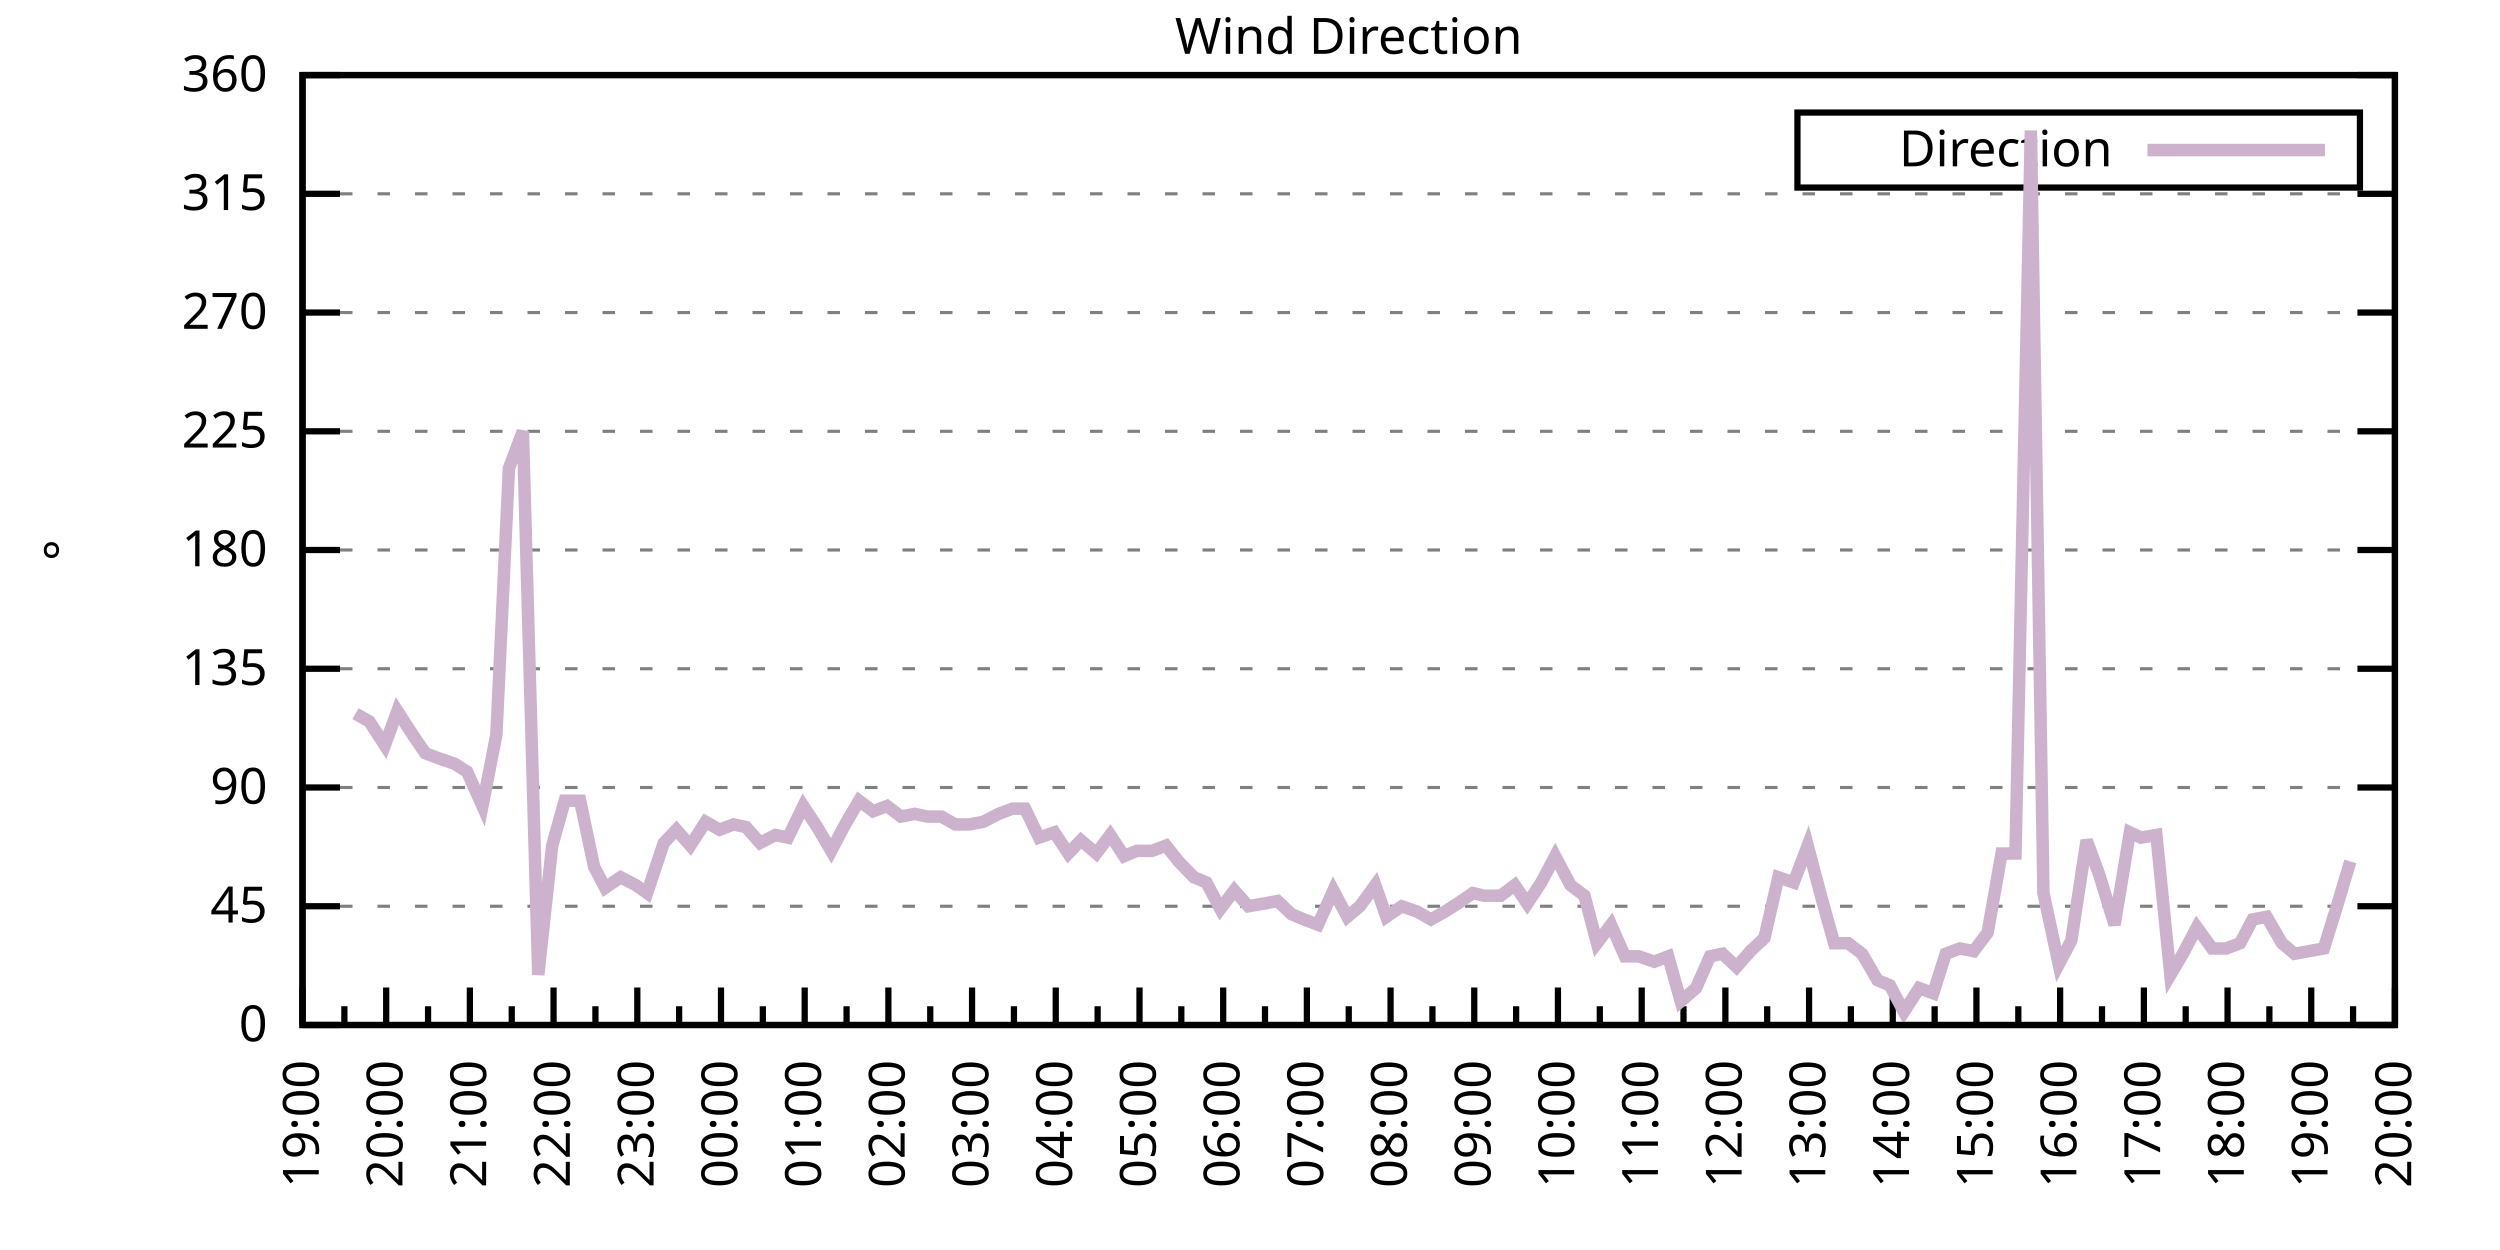
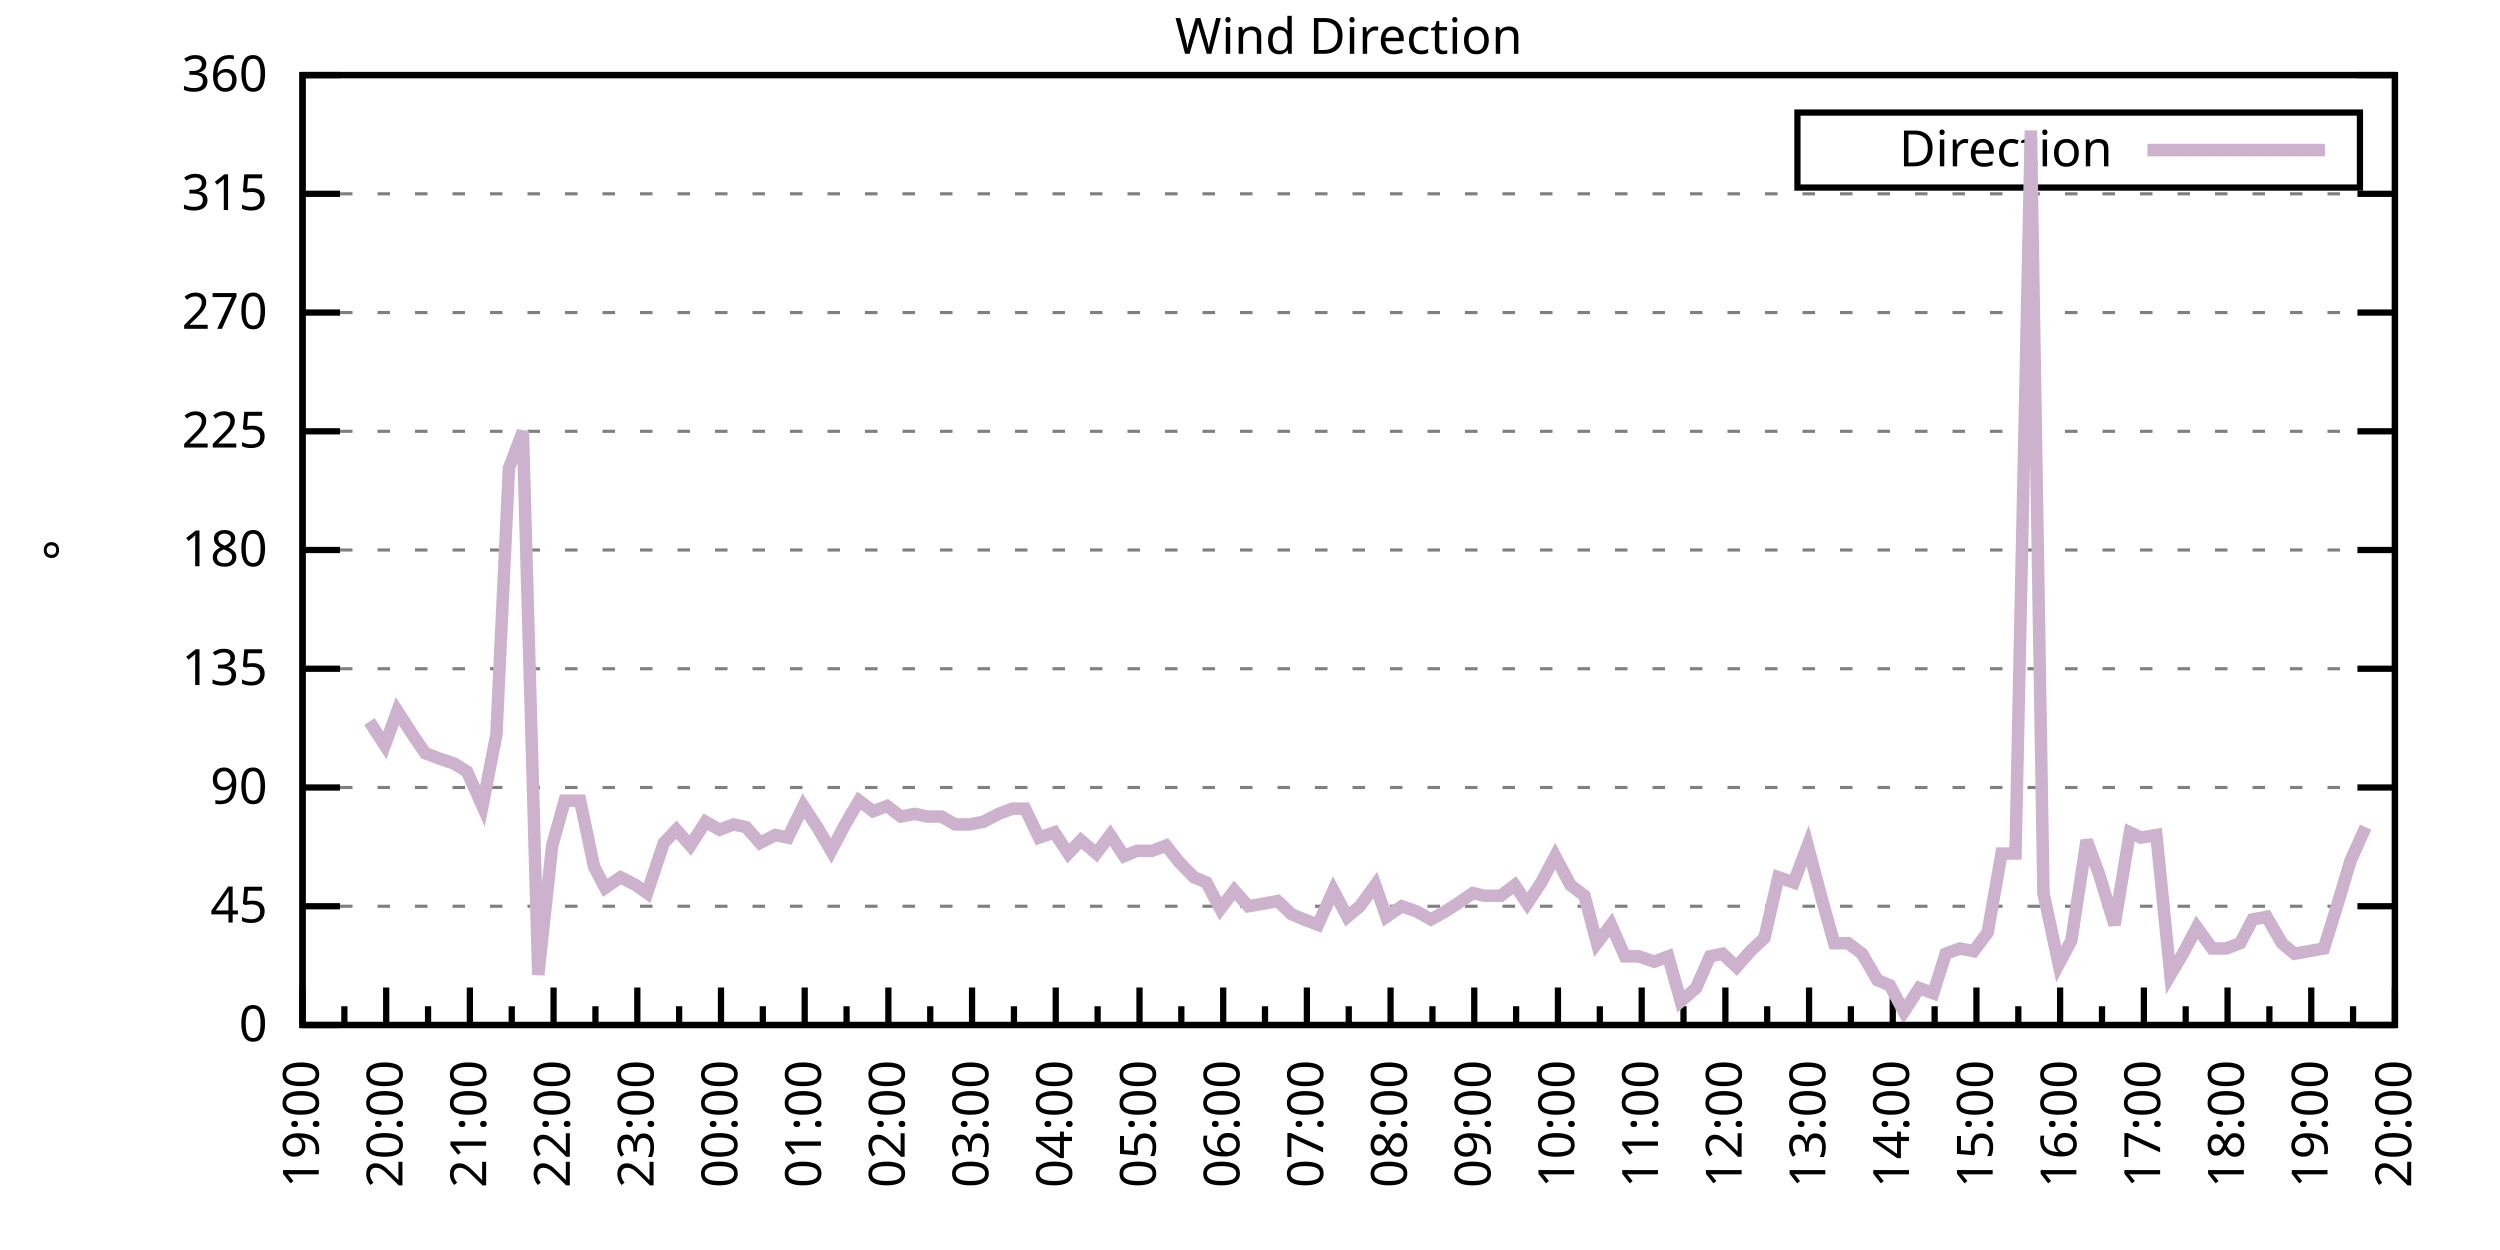
<svg xmlns="http://www.w3.org/2000/svg" xmlns:xlink="http://www.w3.org/1999/xlink" width="400" height="200" viewBox="0 0 400 200">
  <g id="gnuplot_canvas">
    <rect x="0" y="0" width="400" height="200" fill="none" />
    <defs>
      <circle id="gpDot" r="0.5" stroke-width="0.5" stroke="currentColor" />
      <path id="gpPt0" stroke-width="0.333" stroke="currentColor" d="M-1,0 h2 M0,-1 v2" />
      <path id="gpPt1" stroke-width="0.333" stroke="currentColor" d="M-1,-1 L1,1 M1,-1 L-1,1" />
      <path id="gpPt2" stroke-width="0.333" stroke="currentColor" d="M-1,0 L1,0 M0,-1 L0,1 M-1,-1 L1,1 M-1,1 L1,-1" />
      <rect id="gpPt3" stroke-width="0.333" stroke="currentColor" x="-1" y="-1" width="2" height="2" />
      <rect id="gpPt4" stroke-width="0.333" stroke="currentColor" fill="currentColor" x="-1" y="-1" width="2" height="2" />
      <circle id="gpPt5" stroke-width="0.333" stroke="currentColor" cx="0" cy="0" r="1" />
      <use xlink:href="#gpPt5" id="gpPt6" fill="currentColor" stroke="none" />
      <path id="gpPt7" stroke-width="0.333" stroke="currentColor" d="M0,-1.33 L-1.33,0.67 L1.33,0.67 z" />
      <use xlink:href="#gpPt7" id="gpPt8" fill="currentColor" stroke="none" />
      <use xlink:href="#gpPt7" id="gpPt9" stroke="currentColor" transform="rotate(180)" />
      <use xlink:href="#gpPt9" id="gpPt10" fill="currentColor" stroke="none" />
      <use xlink:href="#gpPt3" id="gpPt11" stroke="currentColor" transform="rotate(45)" />
      <use xlink:href="#gpPt11" id="gpPt12" fill="currentColor" stroke="none" />
      <path id="gpPt13" stroke-width="0.333" stroke="currentColor" d="M0,1.330 L1.265,0.411 L0.782,-1.067 L-0.782,-1.076 L-1.265,0.411 z" />
      <use xlink:href="#gpPt13" id="gpPt14" fill="currentColor" stroke="none" />
      <filter id="textbox" filterUnits="objectBoundingBox" x="0" y="0" height="1" width="1">
        <feFlood flood-color="white" flood-opacity="1" result="bgnd" />
        <feComposite in="SourceGraphic" in2="bgnd" operator="atop" />
      </filter>
      <filter id="greybox" filterUnits="objectBoundingBox" x="0" y="0" height="1" width="1">
        <feFlood flood-color="lightgrey" flood-opacity="1" result="grey" />
        <feComposite in="SourceGraphic" in2="grey" operator="atop" />
      </filter>
    </defs>
    <g fill="none" color="white" stroke="currentColor" stroke-width="1.00" stroke-linecap="butt" stroke-linejoin="miter">
</g>
    <g fill="none" color="black" stroke="currentColor" stroke-width="1.00" stroke-linecap="butt" stroke-linejoin="miter">
      <g stroke="none" shape-rendering="crispEdges">
        <polygon fill="rgb(255, 255, 255)" points="48.40,164.00 383.18,164.00 383.18,12.02 48.40,12.02 " />
      </g>
    </g>
    <g fill="none" color="black" stroke="currentColor" stroke-width="1.00" stroke-linecap="butt" stroke-linejoin="miter">
</g>
    <g fill="none" color="black" stroke="black" stroke-width="0.50" stroke-linecap="butt" stroke-linejoin="miter">
</g>
    <g fill="none" color="gray" stroke="currentColor" stroke-width="0.50" stroke-linecap="butt" stroke-linejoin="miter">
      <path stroke="gray" stroke-dasharray="2,4" class="gridline" d="M48.40,164.00 L383.19,164.00  " />
    </g>
    <g fill="none" color="gray" stroke="gray" stroke-width="1.00" stroke-linecap="butt" stroke-linejoin="miter">
</g>
    <g fill="none" color="black" stroke="currentColor" stroke-width="1.00" stroke-linecap="butt" stroke-linejoin="miter">
      <path stroke="black" d="M48.40,164.00 L54.40,164.00 M383.19,164.00 L377.19,164.00  " />
      <g transform="translate(42.80,166.60)" stroke="none" fill="black" font-family="Sans" font-size="8.00" text-anchor="end">
        <text>
          <tspan font-family="Sans"> 0</tspan>
        </text>
      </g>
    </g>
    <g fill="none" color="black" stroke="currentColor" stroke-width="1.00" stroke-linecap="butt" stroke-linejoin="miter">
</g>
    <g fill="none" color="black" stroke="black" stroke-width="0.50" stroke-linecap="butt" stroke-linejoin="miter">
</g>
    <g fill="none" color="gray" stroke="currentColor" stroke-width="0.50" stroke-linecap="butt" stroke-linejoin="miter">
      <path stroke="gray" stroke-dasharray="2,4" class="gridline" d="M48.40,145.00 L383.19,145.00  " />
    </g>
    <g fill="none" color="gray" stroke="gray" stroke-width="1.00" stroke-linecap="butt" stroke-linejoin="miter">
</g>
    <g fill="none" color="black" stroke="currentColor" stroke-width="1.00" stroke-linecap="butt" stroke-linejoin="miter">
      <path stroke="black" d="M48.40,145.00 L54.40,145.00 M383.19,145.00 L377.19,145.00  " />
      <g transform="translate(42.80,147.60)" stroke="none" fill="black" font-family="Sans" font-size="8.00" text-anchor="end">
        <text>
          <tspan font-family="Sans"> 45</tspan>
        </text>
      </g>
    </g>
    <g fill="none" color="black" stroke="currentColor" stroke-width="1.00" stroke-linecap="butt" stroke-linejoin="miter">
</g>
    <g fill="none" color="black" stroke="black" stroke-width="0.50" stroke-linecap="butt" stroke-linejoin="miter">
</g>
    <g fill="none" color="gray" stroke="currentColor" stroke-width="0.50" stroke-linecap="butt" stroke-linejoin="miter">
      <path stroke="gray" stroke-dasharray="2,4" class="gridline" d="M48.40,126.00 L383.19,126.00  " />
    </g>
    <g fill="none" color="gray" stroke="gray" stroke-width="1.00" stroke-linecap="butt" stroke-linejoin="miter">
</g>
    <g fill="none" color="black" stroke="currentColor" stroke-width="1.00" stroke-linecap="butt" stroke-linejoin="miter">
      <path stroke="black" d="M48.40,126.00 L54.40,126.00 M383.19,126.00 L377.19,126.00  " />
      <g transform="translate(42.80,128.60)" stroke="none" fill="black" font-family="Sans" font-size="8.00" text-anchor="end">
        <text>
          <tspan font-family="Sans"> 90</tspan>
        </text>
      </g>
    </g>
    <g fill="none" color="black" stroke="currentColor" stroke-width="1.00" stroke-linecap="butt" stroke-linejoin="miter">
</g>
    <g fill="none" color="black" stroke="black" stroke-width="0.50" stroke-linecap="butt" stroke-linejoin="miter">
</g>
    <g fill="none" color="gray" stroke="currentColor" stroke-width="0.50" stroke-linecap="butt" stroke-linejoin="miter">
      <path stroke="gray" stroke-dasharray="2,4" class="gridline" d="M48.40,107.00 L383.19,107.00  " />
    </g>
    <g fill="none" color="gray" stroke="gray" stroke-width="1.00" stroke-linecap="butt" stroke-linejoin="miter">
</g>
    <g fill="none" color="black" stroke="currentColor" stroke-width="1.00" stroke-linecap="butt" stroke-linejoin="miter">
      <path stroke="black" d="M48.40,107.00 L54.40,107.00 M383.19,107.00 L377.19,107.00  " />
      <g transform="translate(42.80,109.60)" stroke="none" fill="black" font-family="Sans" font-size="8.00" text-anchor="end">
        <text>
          <tspan font-family="Sans"> 135</tspan>
        </text>
      </g>
    </g>
    <g fill="none" color="black" stroke="currentColor" stroke-width="1.00" stroke-linecap="butt" stroke-linejoin="miter">
</g>
    <g fill="none" color="black" stroke="black" stroke-width="0.50" stroke-linecap="butt" stroke-linejoin="miter">
</g>
    <g fill="none" color="gray" stroke="currentColor" stroke-width="0.50" stroke-linecap="butt" stroke-linejoin="miter">
      <path stroke="gray" stroke-dasharray="2,4" class="gridline" d="M48.40,88.00 L383.19,88.00  " />
    </g>
    <g fill="none" color="gray" stroke="gray" stroke-width="1.00" stroke-linecap="butt" stroke-linejoin="miter">
</g>
    <g fill="none" color="black" stroke="currentColor" stroke-width="1.00" stroke-linecap="butt" stroke-linejoin="miter">
      <path stroke="black" d="M48.40,88.00 L54.40,88.00 M383.19,88.00 L377.19,88.00  " />
      <g transform="translate(42.80,90.60)" stroke="none" fill="black" font-family="Sans" font-size="8.00" text-anchor="end">
        <text>
          <tspan font-family="Sans"> 180</tspan>
        </text>
      </g>
    </g>
    <g fill="none" color="black" stroke="currentColor" stroke-width="1.00" stroke-linecap="butt" stroke-linejoin="miter">
</g>
    <g fill="none" color="black" stroke="black" stroke-width="0.50" stroke-linecap="butt" stroke-linejoin="miter">
</g>
    <g fill="none" color="gray" stroke="currentColor" stroke-width="0.50" stroke-linecap="butt" stroke-linejoin="miter">
      <path stroke="gray" stroke-dasharray="2,4" class="gridline" d="M48.40,69.01 L383.19,69.01  " />
    </g>
    <g fill="none" color="gray" stroke="gray" stroke-width="1.00" stroke-linecap="butt" stroke-linejoin="miter">
</g>
    <g fill="none" color="black" stroke="currentColor" stroke-width="1.00" stroke-linecap="butt" stroke-linejoin="miter">
      <path stroke="black" d="M48.40,69.01 L54.40,69.01 M383.19,69.01 L377.19,69.01  " />
      <g transform="translate(42.80,71.61)" stroke="none" fill="black" font-family="Sans" font-size="8.00" text-anchor="end">
        <text>
          <tspan font-family="Sans"> 225</tspan>
        </text>
      </g>
    </g>
    <g fill="none" color="black" stroke="currentColor" stroke-width="1.00" stroke-linecap="butt" stroke-linejoin="miter">
</g>
    <g fill="none" color="black" stroke="black" stroke-width="0.50" stroke-linecap="butt" stroke-linejoin="miter">
</g>
    <g fill="none" color="gray" stroke="currentColor" stroke-width="0.50" stroke-linecap="butt" stroke-linejoin="miter">
      <path stroke="gray" stroke-dasharray="2,4" class="gridline" d="M48.40,50.01 L383.19,50.01  " />
    </g>
    <g fill="none" color="gray" stroke="gray" stroke-width="1.00" stroke-linecap="butt" stroke-linejoin="miter">
</g>
    <g fill="none" color="black" stroke="currentColor" stroke-width="1.00" stroke-linecap="butt" stroke-linejoin="miter">
      <path stroke="black" d="M48.40,50.01 L54.40,50.01 M383.19,50.01 L377.19,50.01  " />
      <g transform="translate(42.80,52.61)" stroke="none" fill="black" font-family="Sans" font-size="8.00" text-anchor="end">
        <text>
          <tspan font-family="Sans"> 270</tspan>
        </text>
      </g>
    </g>
    <g fill="none" color="black" stroke="currentColor" stroke-width="1.00" stroke-linecap="butt" stroke-linejoin="miter">
</g>
    <g fill="none" color="black" stroke="black" stroke-width="0.50" stroke-linecap="butt" stroke-linejoin="miter">
</g>
    <g fill="none" color="gray" stroke="currentColor" stroke-width="0.50" stroke-linecap="butt" stroke-linejoin="miter">
      <path stroke="gray" stroke-dasharray="2,4" class="gridline" d="M48.40,31.01 L383.19,31.01  " />
    </g>
    <g fill="none" color="gray" stroke="gray" stroke-width="1.00" stroke-linecap="butt" stroke-linejoin="miter">
</g>
    <g fill="none" color="black" stroke="currentColor" stroke-width="1.00" stroke-linecap="butt" stroke-linejoin="miter">
      <path stroke="black" d="M48.40,31.01 L54.40,31.01 M383.19,31.01 L377.19,31.01  " />
      <g transform="translate(42.80,33.61)" stroke="none" fill="black" font-family="Sans" font-size="8.00" text-anchor="end">
        <text>
          <tspan font-family="Sans"> 315</tspan>
        </text>
      </g>
    </g>
    <g fill="none" color="black" stroke="currentColor" stroke-width="1.00" stroke-linecap="butt" stroke-linejoin="miter">
</g>
    <g fill="none" color="black" stroke="black" stroke-width="0.50" stroke-linecap="butt" stroke-linejoin="miter">
</g>
    <g fill="none" color="gray" stroke="currentColor" stroke-width="0.50" stroke-linecap="butt" stroke-linejoin="miter">
      <path stroke="gray" stroke-dasharray="2,4" class="gridline" d="M48.40,12.01 L383.19,12.01  " />
    </g>
    <g fill="none" color="gray" stroke="gray" stroke-width="1.00" stroke-linecap="butt" stroke-linejoin="miter">
</g>
    <g fill="none" color="black" stroke="currentColor" stroke-width="1.00" stroke-linecap="butt" stroke-linejoin="miter">
      <path stroke="black" d="M48.40,12.01 L54.40,12.01 M383.19,12.01 L377.19,12.01  " />
      <g transform="translate(42.80,14.61)" stroke="none" fill="black" font-family="Sans" font-size="8.00" text-anchor="end">
        <text>
          <tspan font-family="Sans"> 360</tspan>
        </text>
      </g>
    </g>
    <g fill="none" color="black" stroke="currentColor" stroke-width="1.00" stroke-linecap="butt" stroke-linejoin="miter">
      <path stroke="black" d="M48.40,164.00 L48.40,158.00  " />
      <g transform="translate(51.00,169.60) rotate(270)" stroke="none" fill="black" font-family="Sans" font-size="8.00" text-anchor="end">
        <text>
          <tspan font-family="Sans">19:00</tspan>
        </text>
      </g>
    </g>
    <g fill="none" color="black" stroke="currentColor" stroke-width="1.00" stroke-linecap="butt" stroke-linejoin="miter">
      <path stroke="black" d="M55.10,164.00 L55.10,161.00 M61.79,164.00 L61.79,158.00  " />
      <g transform="translate(64.39,169.60) rotate(270)" stroke="none" fill="black" font-family="Sans" font-size="8.00" text-anchor="end">
        <text>
          <tspan font-family="Sans">20:00</tspan>
        </text>
      </g>
    </g>
    <g fill="none" color="black" stroke="currentColor" stroke-width="1.00" stroke-linecap="butt" stroke-linejoin="miter">
      <path stroke="black" d="M68.49,164.00 L68.49,161.00 M75.18,164.00 L75.18,158.00  " />
      <g transform="translate(77.78,169.60) rotate(270)" stroke="none" fill="black" font-family="Sans" font-size="8.00" text-anchor="end">
        <text>
          <tspan font-family="Sans">21:00</tspan>
        </text>
      </g>
    </g>
    <g fill="none" color="black" stroke="currentColor" stroke-width="1.00" stroke-linecap="butt" stroke-linejoin="miter">
      <path stroke="black" d="M81.88,164.00 L81.88,161.00 M88.57,164.00 L88.57,158.00  " />
      <g transform="translate(91.17,169.60) rotate(270)" stroke="none" fill="black" font-family="Sans" font-size="8.00" text-anchor="end">
        <text>
          <tspan font-family="Sans">22:00</tspan>
        </text>
      </g>
    </g>
    <g fill="none" color="black" stroke="currentColor" stroke-width="1.00" stroke-linecap="butt" stroke-linejoin="miter">
      <path stroke="black" d="M95.27,164.00 L95.27,161.00 M101.97,164.00 L101.97,158.00  " />
      <g transform="translate(104.57,169.60) rotate(270)" stroke="none" fill="black" font-family="Sans" font-size="8.00" text-anchor="end">
        <text>
          <tspan font-family="Sans">23:00</tspan>
        </text>
      </g>
    </g>
    <g fill="none" color="black" stroke="currentColor" stroke-width="1.00" stroke-linecap="butt" stroke-linejoin="miter">
      <path stroke="black" d="M108.66,164.00 L108.66,161.00 M115.36,164.00 L115.36,158.00  " />
      <g transform="translate(117.96,169.60) rotate(270)" stroke="none" fill="black" font-family="Sans" font-size="8.00" text-anchor="end">
        <text>
          <tspan font-family="Sans">00:00</tspan>
        </text>
      </g>
    </g>
    <g fill="none" color="black" stroke="currentColor" stroke-width="1.00" stroke-linecap="butt" stroke-linejoin="miter">
      <path stroke="black" d="M122.05,164.00 L122.05,161.00 M128.75,164.00 L128.75,158.00  " />
      <g transform="translate(131.35,169.60) rotate(270)" stroke="none" fill="black" font-family="Sans" font-size="8.00" text-anchor="end">
        <text>
          <tspan font-family="Sans">01:00</tspan>
        </text>
      </g>
    </g>
    <g fill="none" color="black" stroke="currentColor" stroke-width="1.00" stroke-linecap="butt" stroke-linejoin="miter">
      <path stroke="black" d="M135.45,164.00 L135.45,161.00 M142.14,164.00 L142.14,158.00  " />
      <g transform="translate(144.74,169.60) rotate(270)" stroke="none" fill="black" font-family="Sans" font-size="8.00" text-anchor="end">
        <text>
          <tspan font-family="Sans">02:00</tspan>
        </text>
      </g>
    </g>
    <g fill="none" color="black" stroke="currentColor" stroke-width="1.00" stroke-linecap="butt" stroke-linejoin="miter">
      <path stroke="black" d="M148.84,164.00 L148.84,161.00 M155.53,164.00 L155.53,158.00  " />
      <g transform="translate(158.13,169.60) rotate(270)" stroke="none" fill="black" font-family="Sans" font-size="8.00" text-anchor="end">
        <text>
          <tspan font-family="Sans">03:00</tspan>
        </text>
      </g>
    </g>
    <g fill="none" color="black" stroke="currentColor" stroke-width="1.00" stroke-linecap="butt" stroke-linejoin="miter">
      <path stroke="black" d="M162.23,164.00 L162.23,161.00 M168.92,164.00 L168.92,158.00  " />
      <g transform="translate(171.52,169.60) rotate(270)" stroke="none" fill="black" font-family="Sans" font-size="8.00" text-anchor="end">
        <text>
          <tspan font-family="Sans">04:00</tspan>
        </text>
      </g>
    </g>
    <g fill="none" color="black" stroke="currentColor" stroke-width="1.00" stroke-linecap="butt" stroke-linejoin="miter">
      <path stroke="black" d="M175.62,164.00 L175.62,161.00 M182.32,164.00 L182.32,158.00  " />
      <g transform="translate(184.92,169.60) rotate(270)" stroke="none" fill="black" font-family="Sans" font-size="8.00" text-anchor="end">
        <text>
          <tspan font-family="Sans">05:00</tspan>
        </text>
      </g>
    </g>
    <g fill="none" color="black" stroke="currentColor" stroke-width="1.00" stroke-linecap="butt" stroke-linejoin="miter">
      <path stroke="black" d="M189.01,164.00 L189.01,161.00 M195.71,164.00 L195.71,158.00  " />
      <g transform="translate(198.31,169.60) rotate(270)" stroke="none" fill="black" font-family="Sans" font-size="8.00" text-anchor="end">
        <text>
          <tspan font-family="Sans">06:00</tspan>
        </text>
      </g>
    </g>
    <g fill="none" color="black" stroke="currentColor" stroke-width="1.00" stroke-linecap="butt" stroke-linejoin="miter">
      <path stroke="black" d="M202.40,164.00 L202.40,161.00 M209.10,164.00 L209.10,158.00  " />
      <g transform="translate(211.70,169.60) rotate(270)" stroke="none" fill="black" font-family="Sans" font-size="8.00" text-anchor="end">
        <text>
          <tspan font-family="Sans">07:00</tspan>
        </text>
      </g>
    </g>
    <g fill="none" color="black" stroke="currentColor" stroke-width="1.00" stroke-linecap="butt" stroke-linejoin="miter">
      <path stroke="black" d="M215.80,164.00 L215.80,161.00 M222.49,164.00 L222.49,158.00  " />
      <g transform="translate(225.09,169.60) rotate(270)" stroke="none" fill="black" font-family="Sans" font-size="8.00" text-anchor="end">
        <text>
          <tspan font-family="Sans">08:00</tspan>
        </text>
      </g>
    </g>
    <g fill="none" color="black" stroke="currentColor" stroke-width="1.00" stroke-linecap="butt" stroke-linejoin="miter">
      <path stroke="black" d="M229.19,164.00 L229.19,161.00 M235.88,164.00 L235.88,158.00  " />
      <g transform="translate(238.48,169.60) rotate(270)" stroke="none" fill="black" font-family="Sans" font-size="8.00" text-anchor="end">
        <text>
          <tspan font-family="Sans">09:00</tspan>
        </text>
      </g>
    </g>
    <g fill="none" color="black" stroke="currentColor" stroke-width="1.00" stroke-linecap="butt" stroke-linejoin="miter">
      <path stroke="black" d="M242.58,164.00 L242.58,161.00 M249.27,164.00 L249.27,158.00  " />
      <g transform="translate(251.87,169.60) rotate(270)" stroke="none" fill="black" font-family="Sans" font-size="8.00" text-anchor="end">
        <text>
          <tspan font-family="Sans">10:00</tspan>
        </text>
      </g>
    </g>
    <g fill="none" color="black" stroke="currentColor" stroke-width="1.00" stroke-linecap="butt" stroke-linejoin="miter">
      <path stroke="black" d="M255.97,164.00 L255.97,161.00 M262.67,164.00 L262.67,158.00  " />
      <g transform="translate(265.27,169.60) rotate(270)" stroke="none" fill="black" font-family="Sans" font-size="8.00" text-anchor="end">
        <text>
          <tspan font-family="Sans">11:00</tspan>
        </text>
      </g>
    </g>
    <g fill="none" color="black" stroke="currentColor" stroke-width="1.00" stroke-linecap="butt" stroke-linejoin="miter">
      <path stroke="black" d="M269.36,164.00 L269.36,161.00 M276.06,164.00 L276.06,158.00  " />
      <g transform="translate(278.66,169.60) rotate(270)" stroke="none" fill="black" font-family="Sans" font-size="8.00" text-anchor="end">
        <text>
          <tspan font-family="Sans">12:00</tspan>
        </text>
      </g>
    </g>
    <g fill="none" color="black" stroke="currentColor" stroke-width="1.00" stroke-linecap="butt" stroke-linejoin="miter">
      <path stroke="black" d="M282.75,164.00 L282.75,161.00 M289.45,164.00 L289.45,158.00  " />
      <g transform="translate(292.05,169.60) rotate(270)" stroke="none" fill="black" font-family="Sans" font-size="8.00" text-anchor="end">
        <text>
          <tspan font-family="Sans">13:00</tspan>
        </text>
      </g>
    </g>
    <g fill="none" color="black" stroke="currentColor" stroke-width="1.00" stroke-linecap="butt" stroke-linejoin="miter">
      <path stroke="black" d="M296.14,164.00 L296.14,161.00 M302.84,164.00 L302.84,158.00  " />
      <g transform="translate(305.44,169.60) rotate(270)" stroke="none" fill="black" font-family="Sans" font-size="8.00" text-anchor="end">
        <text>
          <tspan font-family="Sans">14:00</tspan>
        </text>
      </g>
    </g>
    <g fill="none" color="black" stroke="currentColor" stroke-width="1.00" stroke-linecap="butt" stroke-linejoin="miter">
      <path stroke="black" d="M309.54,164.00 L309.54,161.00 M316.23,164.00 L316.23,158.00  " />
      <g transform="translate(318.83,169.60) rotate(270)" stroke="none" fill="black" font-family="Sans" font-size="8.00" text-anchor="end">
        <text>
          <tspan font-family="Sans">15:00</tspan>
        </text>
      </g>
    </g>
    <g fill="none" color="black" stroke="currentColor" stroke-width="1.00" stroke-linecap="butt" stroke-linejoin="miter">
      <path stroke="black" d="M322.93,164.00 L322.93,161.00 M329.62,164.00 L329.62,158.00  " />
      <g transform="translate(332.22,169.60) rotate(270)" stroke="none" fill="black" font-family="Sans" font-size="8.00" text-anchor="end">
        <text>
          <tspan font-family="Sans">16:00</tspan>
        </text>
      </g>
    </g>
    <g fill="none" color="black" stroke="currentColor" stroke-width="1.00" stroke-linecap="butt" stroke-linejoin="miter">
      <path stroke="black" d="M336.32,164.00 L336.32,161.00 M343.02,164.00 L343.02,158.00  " />
      <g transform="translate(345.62,169.60) rotate(270)" stroke="none" fill="black" font-family="Sans" font-size="8.00" text-anchor="end">
        <text>
          <tspan font-family="Sans">17:00</tspan>
        </text>
      </g>
    </g>
    <g fill="none" color="black" stroke="currentColor" stroke-width="1.00" stroke-linecap="butt" stroke-linejoin="miter">
      <path stroke="black" d="M349.71,164.00 L349.71,161.00 M356.41,164.00 L356.41,158.00  " />
      <g transform="translate(359.01,169.60) rotate(270)" stroke="none" fill="black" font-family="Sans" font-size="8.00" text-anchor="end">
        <text>
          <tspan font-family="Sans">18:00</tspan>
        </text>
      </g>
    </g>
    <g fill="none" color="black" stroke="currentColor" stroke-width="1.00" stroke-linecap="butt" stroke-linejoin="miter">
      <path stroke="black" d="M363.10,164.00 L363.10,161.00 M369.80,164.00 L369.80,158.00  " />
      <g transform="translate(372.40,169.60) rotate(270)" stroke="none" fill="black" font-family="Sans" font-size="8.00" text-anchor="end">
        <text>
          <tspan font-family="Sans">19:00</tspan>
        </text>
      </g>
    </g>
    <g fill="none" color="black" stroke="currentColor" stroke-width="1.00" stroke-linecap="butt" stroke-linejoin="miter">
      <path stroke="black" d="M376.49,164.00 L376.49,161.00 M383.19,164.00 L383.19,158.00  " />
      <g transform="translate(385.79,169.60) rotate(270)" stroke="none" fill="black" font-family="Sans" font-size="8.00" text-anchor="end">
        <text>
          <tspan font-family="Sans">20:00</tspan>
        </text>
      </g>
    </g>
    <g fill="none" color="black" stroke="currentColor" stroke-width="1.00" stroke-linecap="butt" stroke-linejoin="miter">
</g>
    <g fill="none" color="black" stroke="currentColor" stroke-width="1.00" stroke-linecap="butt" stroke-linejoin="miter">
      <path stroke="black" d="M48.40,12.01 L48.40,164.00 L383.19,164.00 L383.19,12.01 L48.40,12.01 Z  " />
    </g>
    <g fill="none" color="black" stroke="currentColor" stroke-width="1.00" stroke-linecap="butt" stroke-linejoin="miter">
      <g transform="translate(12.80,88.01) rotate(270)" stroke="none" fill="black" font-family="Sans" font-size="8.00" text-anchor="middle">
        <text>
          <tspan font-family="Sans">°</tspan>
        </text>
      </g>
    </g>
    <g fill="none" color="black" stroke="currentColor" stroke-width="1.00" stroke-linecap="butt" stroke-linejoin="miter">
</g>
    <g fill="none" color="black" stroke="currentColor" stroke-width="1.00" stroke-linecap="butt" stroke-linejoin="miter">
      <path stroke="black" d="M287.59,30.01 L287.59,18.01 L377.59,18.01 L377.59,30.01 L287.59,30.01 Z  " />
    </g>
    <g id="Wind_direction_plot_1">
      <g fill="none" color="white" stroke="black" stroke-width="2.00" stroke-linecap="butt" stroke-linejoin="miter">
</g>
      <g fill="none" color="black" stroke="currentColor" stroke-width="2.00" stroke-linecap="butt" stroke-linejoin="miter">
        <g transform="translate(337.99,26.61)" stroke="none" fill="black" font-family="Sans" font-size="8.00" text-anchor="end">
          <text>
            <tspan font-family="Sans">Direction</tspan>
          </text>
        </g>
      </g>
      <g fill="none" color="black" stroke="currentColor" stroke-width="2.00" stroke-linecap="butt" stroke-linejoin="miter">
-         <path stroke="rgb(204, 178, 204)" d="M343.59,24.01 L371.99,24.01 M56.88,114.18 L59.11,115.45 L61.57,119.25 L63.58,113.76 L66.03,117.56 L68.04,120.51   L70.27,121.36 L72.73,122.20 L74.74,123.47 L77.19,128.96 L79.42,117.56 L81.43,74.92 L83.66,69.01 L86.12,155.98   L88.35,135.29 L90.36,128.11 L92.82,128.11 L95.05,138.67 L96.83,142.05 L99.29,140.36 L101.74,141.62 L103.53,142.89   L106.21,134.87 L108.22,132.76 L110.45,135.29 L112.90,131.49 L115.13,132.76 L117.37,131.91 L119.38,132.34 L121.61,134.87   L124.06,133.60 L126.07,134.02 L128.53,128.96 L130.76,132.34 L132.99,136.14 L135.22,131.91 L137.45,128.11 L139.69,129.80   L141.92,128.96 L144.15,130.65 L146.38,130.22 L148.39,130.65 L150.62,130.65 L152.85,131.91 L155.09,131.91 L157.32,131.49   L159.77,130.22 L162.01,129.38 L164.01,129.38 L166.25,134.02 L168.70,133.18 L170.93,136.56 L172.94,134.45 L175.40,136.56   L177.63,133.60 L179.86,136.98 L181.87,136.14 L184.32,136.14 L186.56,135.29 L188.57,137.82 L191.02,140.36 L193.03,141.20   L195.26,145.42 L197.49,142.47 L199.73,145.00 L202.18,144.58 L204.41,144.16 L206.64,146.27 L208.65,147.11 L210.88,147.96   L213.34,142.47 L215.57,146.69 L217.58,145.00 L220.04,141.62 L221.82,146.69 L224.28,145.00 L226.73,145.85 L228.96,147.11   L231.20,145.85 L233.20,144.58 L235.66,142.89 L237.44,143.31 L240.12,143.31 L242.36,141.62 L244.36,144.58 L246.60,141.20   L248.83,136.98 L251.28,141.62 L253.51,143.31 L255.52,150.91 L257.76,147.96 L259.99,153.02 L262.22,153.02 L264.67,153.87   L266.91,153.02 L268.92,160.20 L271.37,158.09 L273.60,153.02 L275.61,152.60 L277.84,154.71 L280.07,152.18 L282.31,150.07   L284.54,140.36 L286.99,141.20 L289.23,135.29 L291.46,143.73 L293.47,150.91 L295.70,150.91 L297.93,152.60 L300.39,156.82   L302.39,157.67 L304.63,161.89 L307.08,158.09 L309.31,158.93 L311.32,152.60 L313.55,151.76 L315.79,152.18 L318.02,149.22   L320.25,136.56 L322.48,136.56 L324.94,20.88 L326.95,142.89 L329.40,154.29 L331.41,150.49 L333.86,134.45 L335.87,139.93   L338.33,147.96 L340.78,133.18 L342.57,134.02 L345.02,133.60 L347.26,155.98 L349.26,152.60 L351.50,148.38 L353.95,151.76   L356.18,151.76 L358.42,150.91 L360.42,147.11 L362.66,146.69 L365.11,150.91 L367.12,152.60 L371.81,151.76 L374.04,144.58   L376.05,137.82  " />
+         <path stroke="rgb(204, 178, 204)" d="M343.59,24.01 L371.99,24.01 M59.11,115.45 L61.57,119.25 L63.58,113.76 L66.03,117.56 L68.04,120.51 L70.27,121.36   L72.73,122.20 L74.74,123.47 L77.19,128.96 L79.42,117.56 L81.43,74.92 L83.66,69.01 L86.12,155.98 L88.35,135.29   L90.36,128.11 L92.82,128.11 L95.05,138.67 L96.83,142.05 L99.29,140.36 L101.74,141.62 L103.53,142.89 L106.21,134.87   L108.22,132.76 L110.45,135.29 L112.90,131.49 L115.13,132.76 L117.37,131.91 L119.38,132.34 L121.61,134.87 L124.06,133.60   L126.07,134.02 L128.53,128.96 L130.76,132.34 L132.99,136.14 L135.22,131.91 L137.45,128.11 L139.69,129.80 L141.92,128.96   L144.15,130.65 L146.38,130.22 L148.39,130.65 L150.62,130.65 L152.85,131.91 L155.09,131.91 L157.32,131.49 L159.77,130.22   L162.01,129.38 L164.01,129.38 L166.25,134.02 L168.70,133.18 L170.93,136.56 L172.94,134.45 L175.40,136.56 L177.63,133.60   L179.86,136.98 L181.87,136.14 L184.32,136.14 L186.56,135.29 L188.57,137.82 L191.02,140.36 L193.03,141.20 L195.26,145.42   L197.49,142.47 L199.73,145.00 L202.18,144.58 L204.41,144.16 L206.64,146.27 L208.65,147.11 L210.88,147.96 L213.34,142.47   L215.57,146.69 L217.58,145.00 L220.04,141.62 L221.82,146.69 L224.28,145.00 L226.73,145.85 L228.96,147.11 L231.20,145.85   L233.20,144.58 L235.66,142.89 L237.44,143.31 L240.12,143.31 L242.36,141.62 L244.36,144.58 L246.60,141.20 L248.83,136.98   L251.28,141.62 L253.51,143.31 L255.52,150.91 L257.76,147.96 L259.99,153.02 L262.22,153.02 L264.67,153.87 L266.91,153.02   L268.92,160.20 L271.37,158.09 L273.60,153.02 L275.61,152.60 L277.84,154.71 L280.07,152.18 L282.31,150.07 L284.54,140.36   L286.99,141.20 L289.23,135.29 L291.46,143.73 L293.47,150.91 L295.70,150.91 L297.93,152.60 L300.39,156.82 L302.39,157.67   L304.63,161.89 L307.08,158.09 L309.31,158.93 L311.32,152.60 L313.55,151.76 L315.79,152.18 L318.02,149.22 L320.25,136.56   L322.48,136.56 L324.94,20.88 L326.95,142.89 L329.40,154.29 L331.41,150.49 L333.86,134.45 L335.87,139.93 L338.33,147.96   L340.78,133.18 L342.57,134.02 L345.02,133.60 L347.26,155.98 L349.26,152.60 L351.50,148.38 L353.95,151.76 L356.18,151.76   L358.42,150.91 L360.42,147.11 L362.66,146.69 L365.11,150.91 L367.12,152.60 L371.81,151.76 L374.04,144.58 L376.05,137.82   L378.50,132.34  " />
      </g>
    </g>
    <g fill="none" color="black" stroke="currentColor" stroke-width="2.00" stroke-linecap="butt" stroke-linejoin="miter">
</g>
    <g fill="none" color="black" stroke="black" stroke-width="1.00" stroke-linecap="butt" stroke-linejoin="miter">
</g>
    <g fill="none" color="black" stroke="currentColor" stroke-width="1.00" stroke-linecap="butt" stroke-linejoin="miter">
      <path stroke="black" d="M48.40,12.01 L48.40,164.00 L383.19,164.00 L383.19,12.01 L48.40,12.01 Z  " />
    </g>
    <g fill="none" color="black" stroke="currentColor" stroke-width="1.00" stroke-linecap="butt" stroke-linejoin="miter">
      <g transform="translate(215.79,8.61)" stroke="none" fill="black" font-family="Sans" font-size="8.00" text-anchor="middle">
        <text>
          <tspan font-family="Sans">Wind Direction</tspan>
        </text>
      </g>
    </g>
    <g fill="none" color="black" stroke="currentColor" stroke-width="1.00" stroke-linecap="butt" stroke-linejoin="miter">
</g>
  </g>
</svg>
